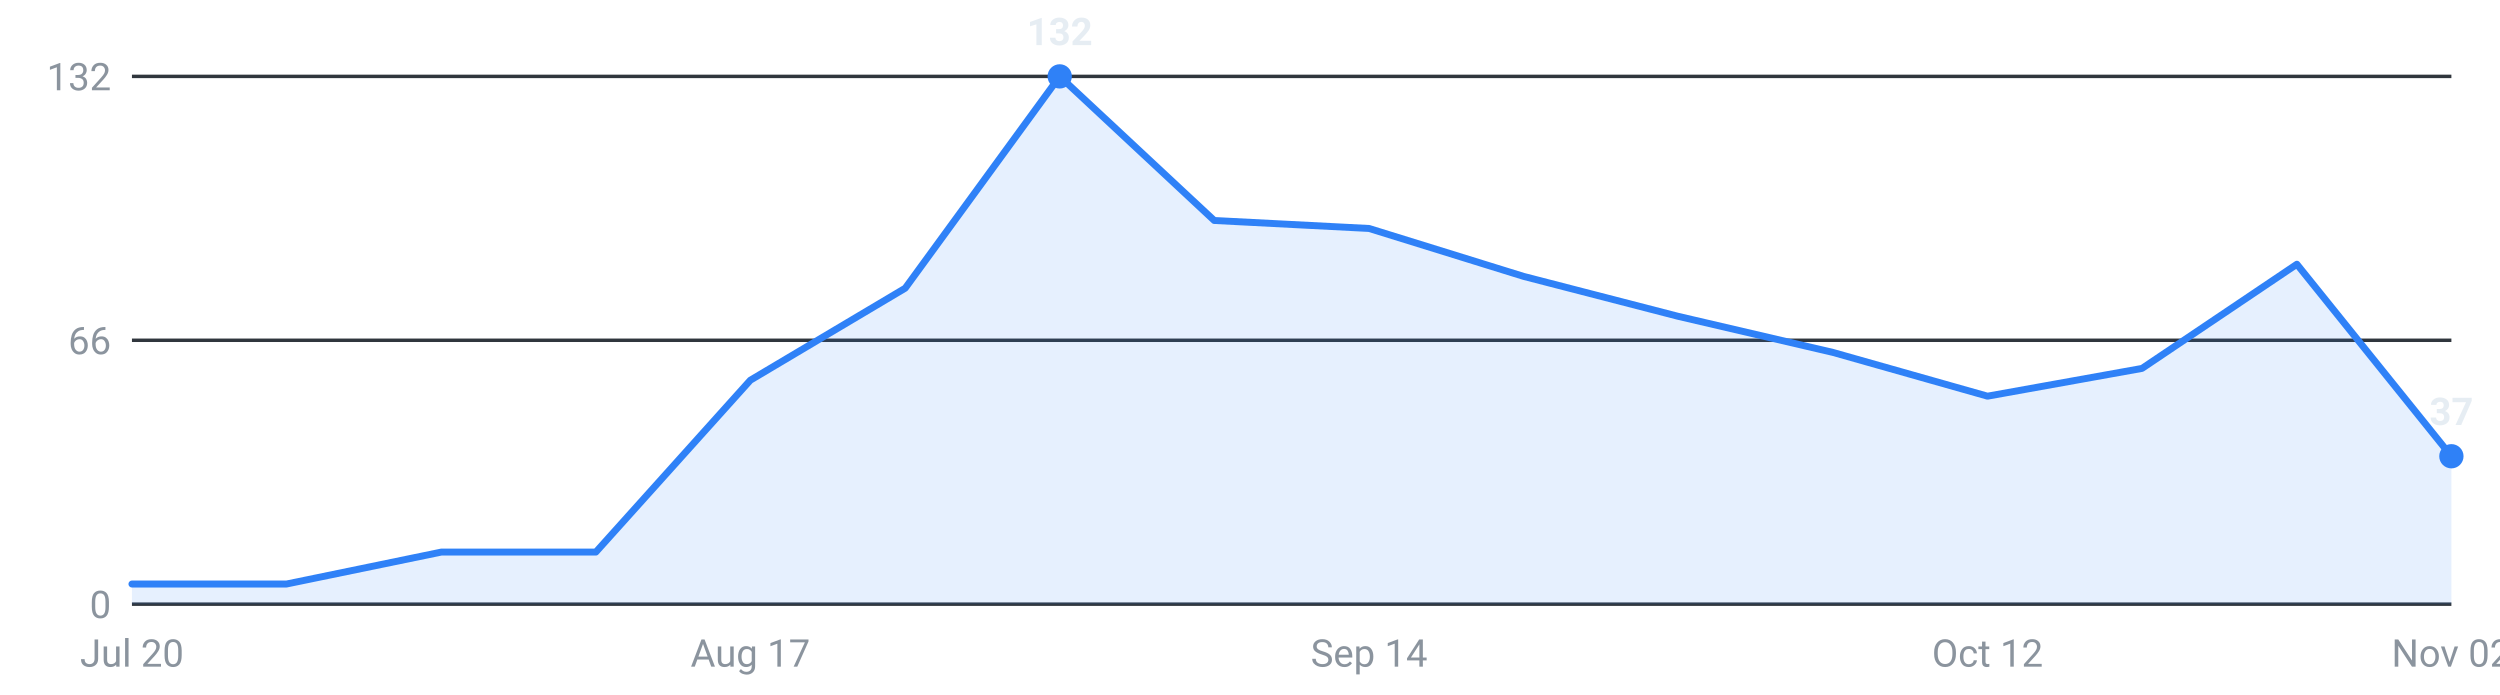
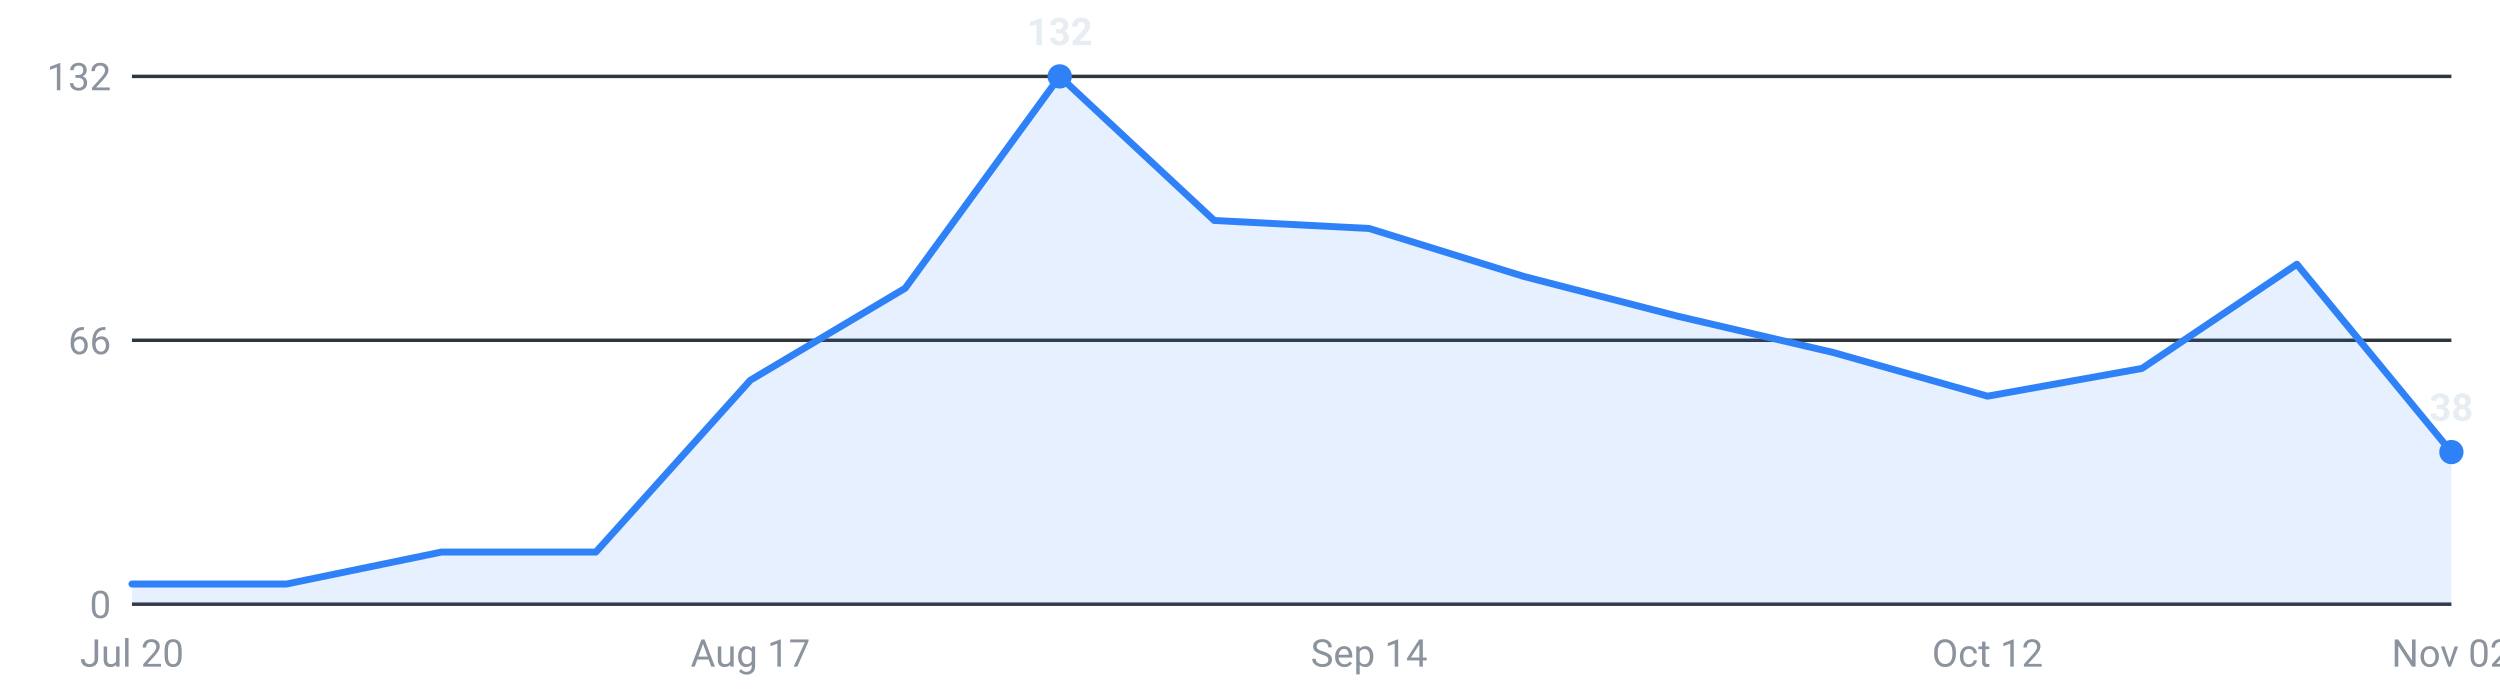
<svg xmlns="http://www.w3.org/2000/svg" viewBox="0 0 720 200" width="720" height="200" role="img" aria-label="Internships posted per week, last 16 weeks">
  <g font-family="-apple-system,Segoe UI,Roboto,sans-serif" font-size="11">
    <line x1="38" y1="174.0" x2="706" y2="174.0" stroke="#30363d" stroke-width="1" />
    <text x="32" y="178.0" text-anchor="end" fill="#8b949e">0</text>
    <line x1="38" y1="98.0" x2="706" y2="98.0" stroke="#30363d" stroke-width="1" />
    <text x="32" y="102.0" text-anchor="end" fill="#8b949e">66</text>
    <line x1="38" y1="22.0" x2="706" y2="22.0" stroke="#30363d" stroke-width="1" />
    <text x="32" y="26.0" text-anchor="end" fill="#8b949e">132</text>
-     <path d="M38.0,174 L38.0,168.2 L82.5,168.2 L127.1,159.0 L171.6,159.0 L216.1,109.5 L260.7,83.0 L305.2,22.0 L349.7,63.5 L394.3,65.8 L438.8,79.6 L483.3,91.1 L527.9,101.5 L572.4,114.1 L616.9,106.1 L661.5,76.1 L706.0,131.4 L706.0,174 Z" fill="#2f81f7" fill-opacity="0.12" />
-     <polyline points="38.0,168.2 82.5,168.2 127.1,159.0 171.6,159.0 216.1,109.5 260.7,83.0 305.2,22.0 349.7,63.5 394.3,65.8 438.8,79.6 483.3,91.1 527.9,101.5 572.4,114.1 616.9,106.1 661.5,76.1 706.0,131.4" fill="none" stroke="#2f81f7" stroke-width="2" stroke-linejoin="round" stroke-linecap="round" />
+     <path d="M38.0,174 L38.0,168.2 L82.5,168.2 L127.1,159.0 L171.6,159.0 L216.1,109.5 L260.7,83.0 L305.2,22.0 L349.7,63.5 L394.3,65.8 L438.8,79.6 L483.3,91.1 L527.9,101.5 L572.4,114.1 L616.9,106.1 L661.5,76.1 L706.0,130.2 L706.0,174 Z" fill="#2f81f7" fill-opacity="0.12" />
+     <polyline points="38.0,168.2 82.5,168.2 127.1,159.0 171.6,159.0 216.1,109.5 260.7,83.0 305.2,22.0 349.7,63.5 394.3,65.8 438.8,79.6 483.3,91.1 527.9,101.5 572.4,114.1 616.9,106.1 661.5,76.1 706.0,130.2" fill="none" stroke="#2f81f7" stroke-width="2" stroke-linejoin="round" stroke-linecap="round" />
    <circle cx="305.2" cy="22.0" r="3.5" fill="#2f81f7" />
    <text x="305.2" y="13.0" text-anchor="middle" fill="#e6edf3" font-weight="600">132</text>
-     <circle cx="706.0" cy="131.4" r="3.5" fill="#2f81f7" />
-     <text x="706.0" y="122.4" text-anchor="middle" fill="#e6edf3" font-weight="600">37</text>
+     <circle cx="706.0" cy="130.2" r="3.5" fill="#2f81f7" />
+     <text x="706.0" y="121.2" text-anchor="middle" fill="#e6edf3" font-weight="600">38</text>
    <text x="38.0" y="192" text-anchor="middle" fill="#8b949e">Jul 20</text>
    <text x="216.1" y="192" text-anchor="middle" fill="#8b949e">Aug 17</text>
    <text x="394.3" y="192" text-anchor="middle" fill="#8b949e">Sep 14</text>
    <text x="572.4" y="192" text-anchor="middle" fill="#8b949e">Oct 12</text>
    <text x="706.0" y="192" text-anchor="middle" fill="#8b949e">Nov 02</text>
  </g>
</svg>
